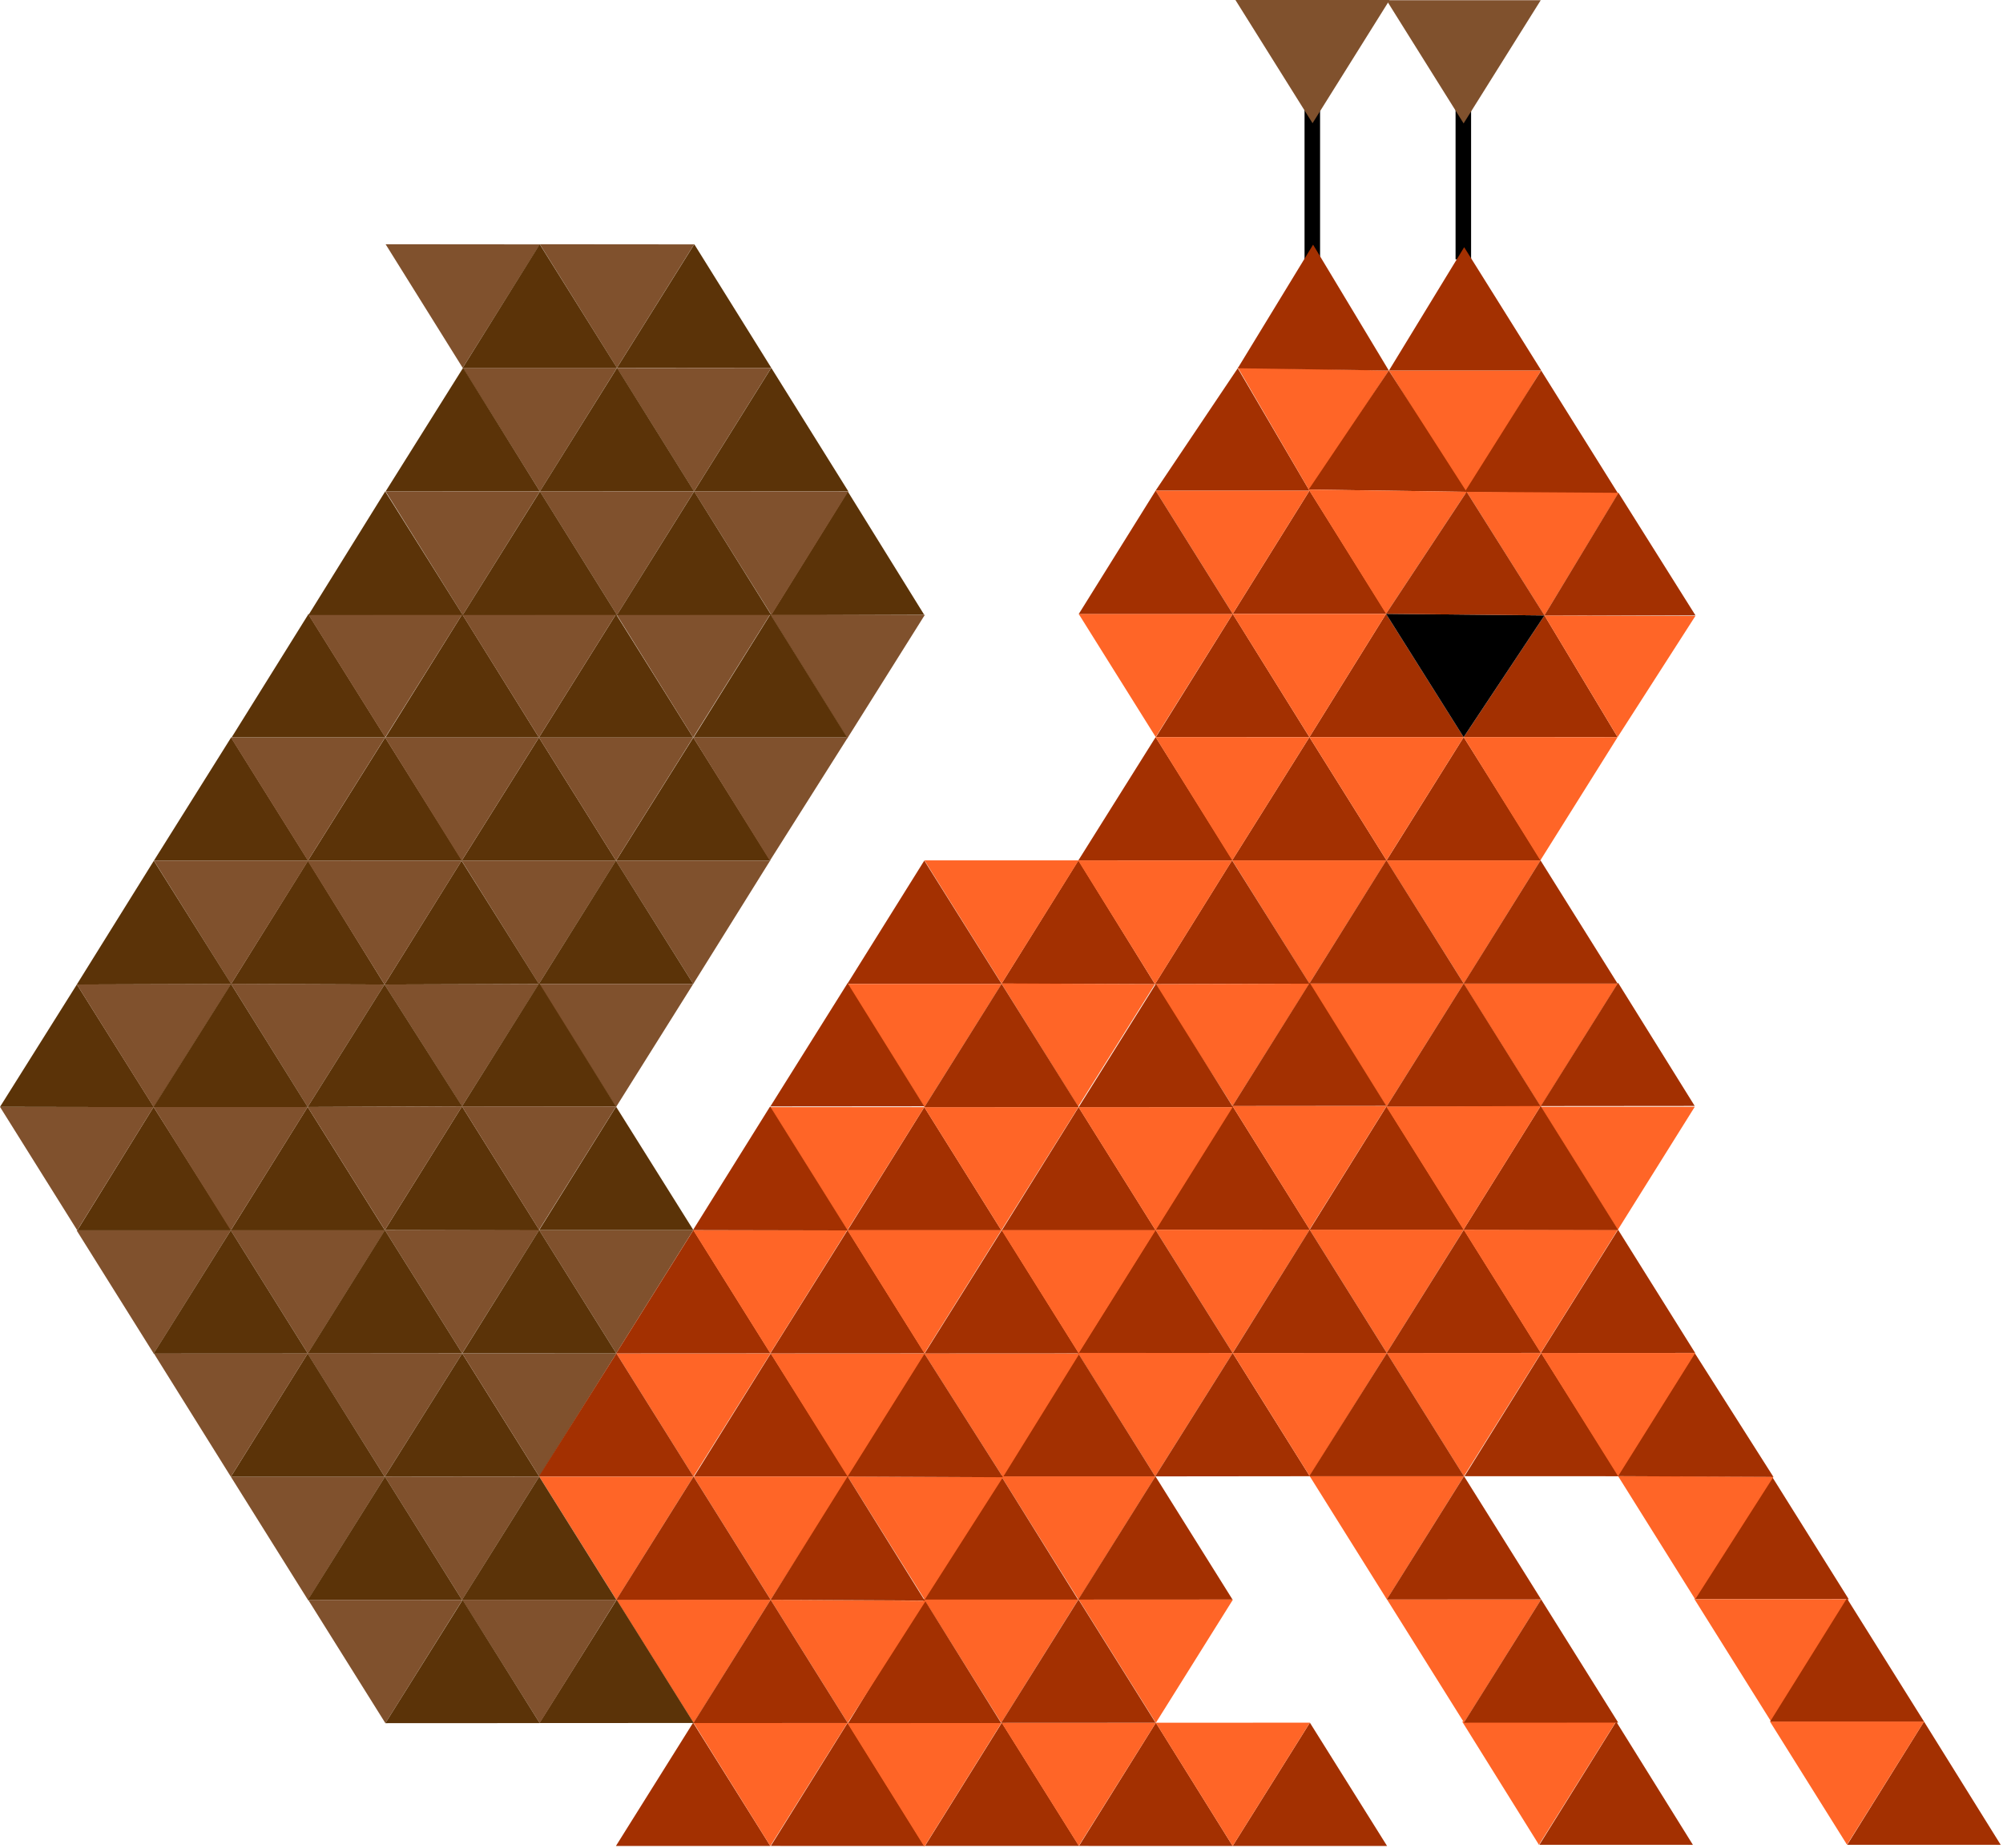
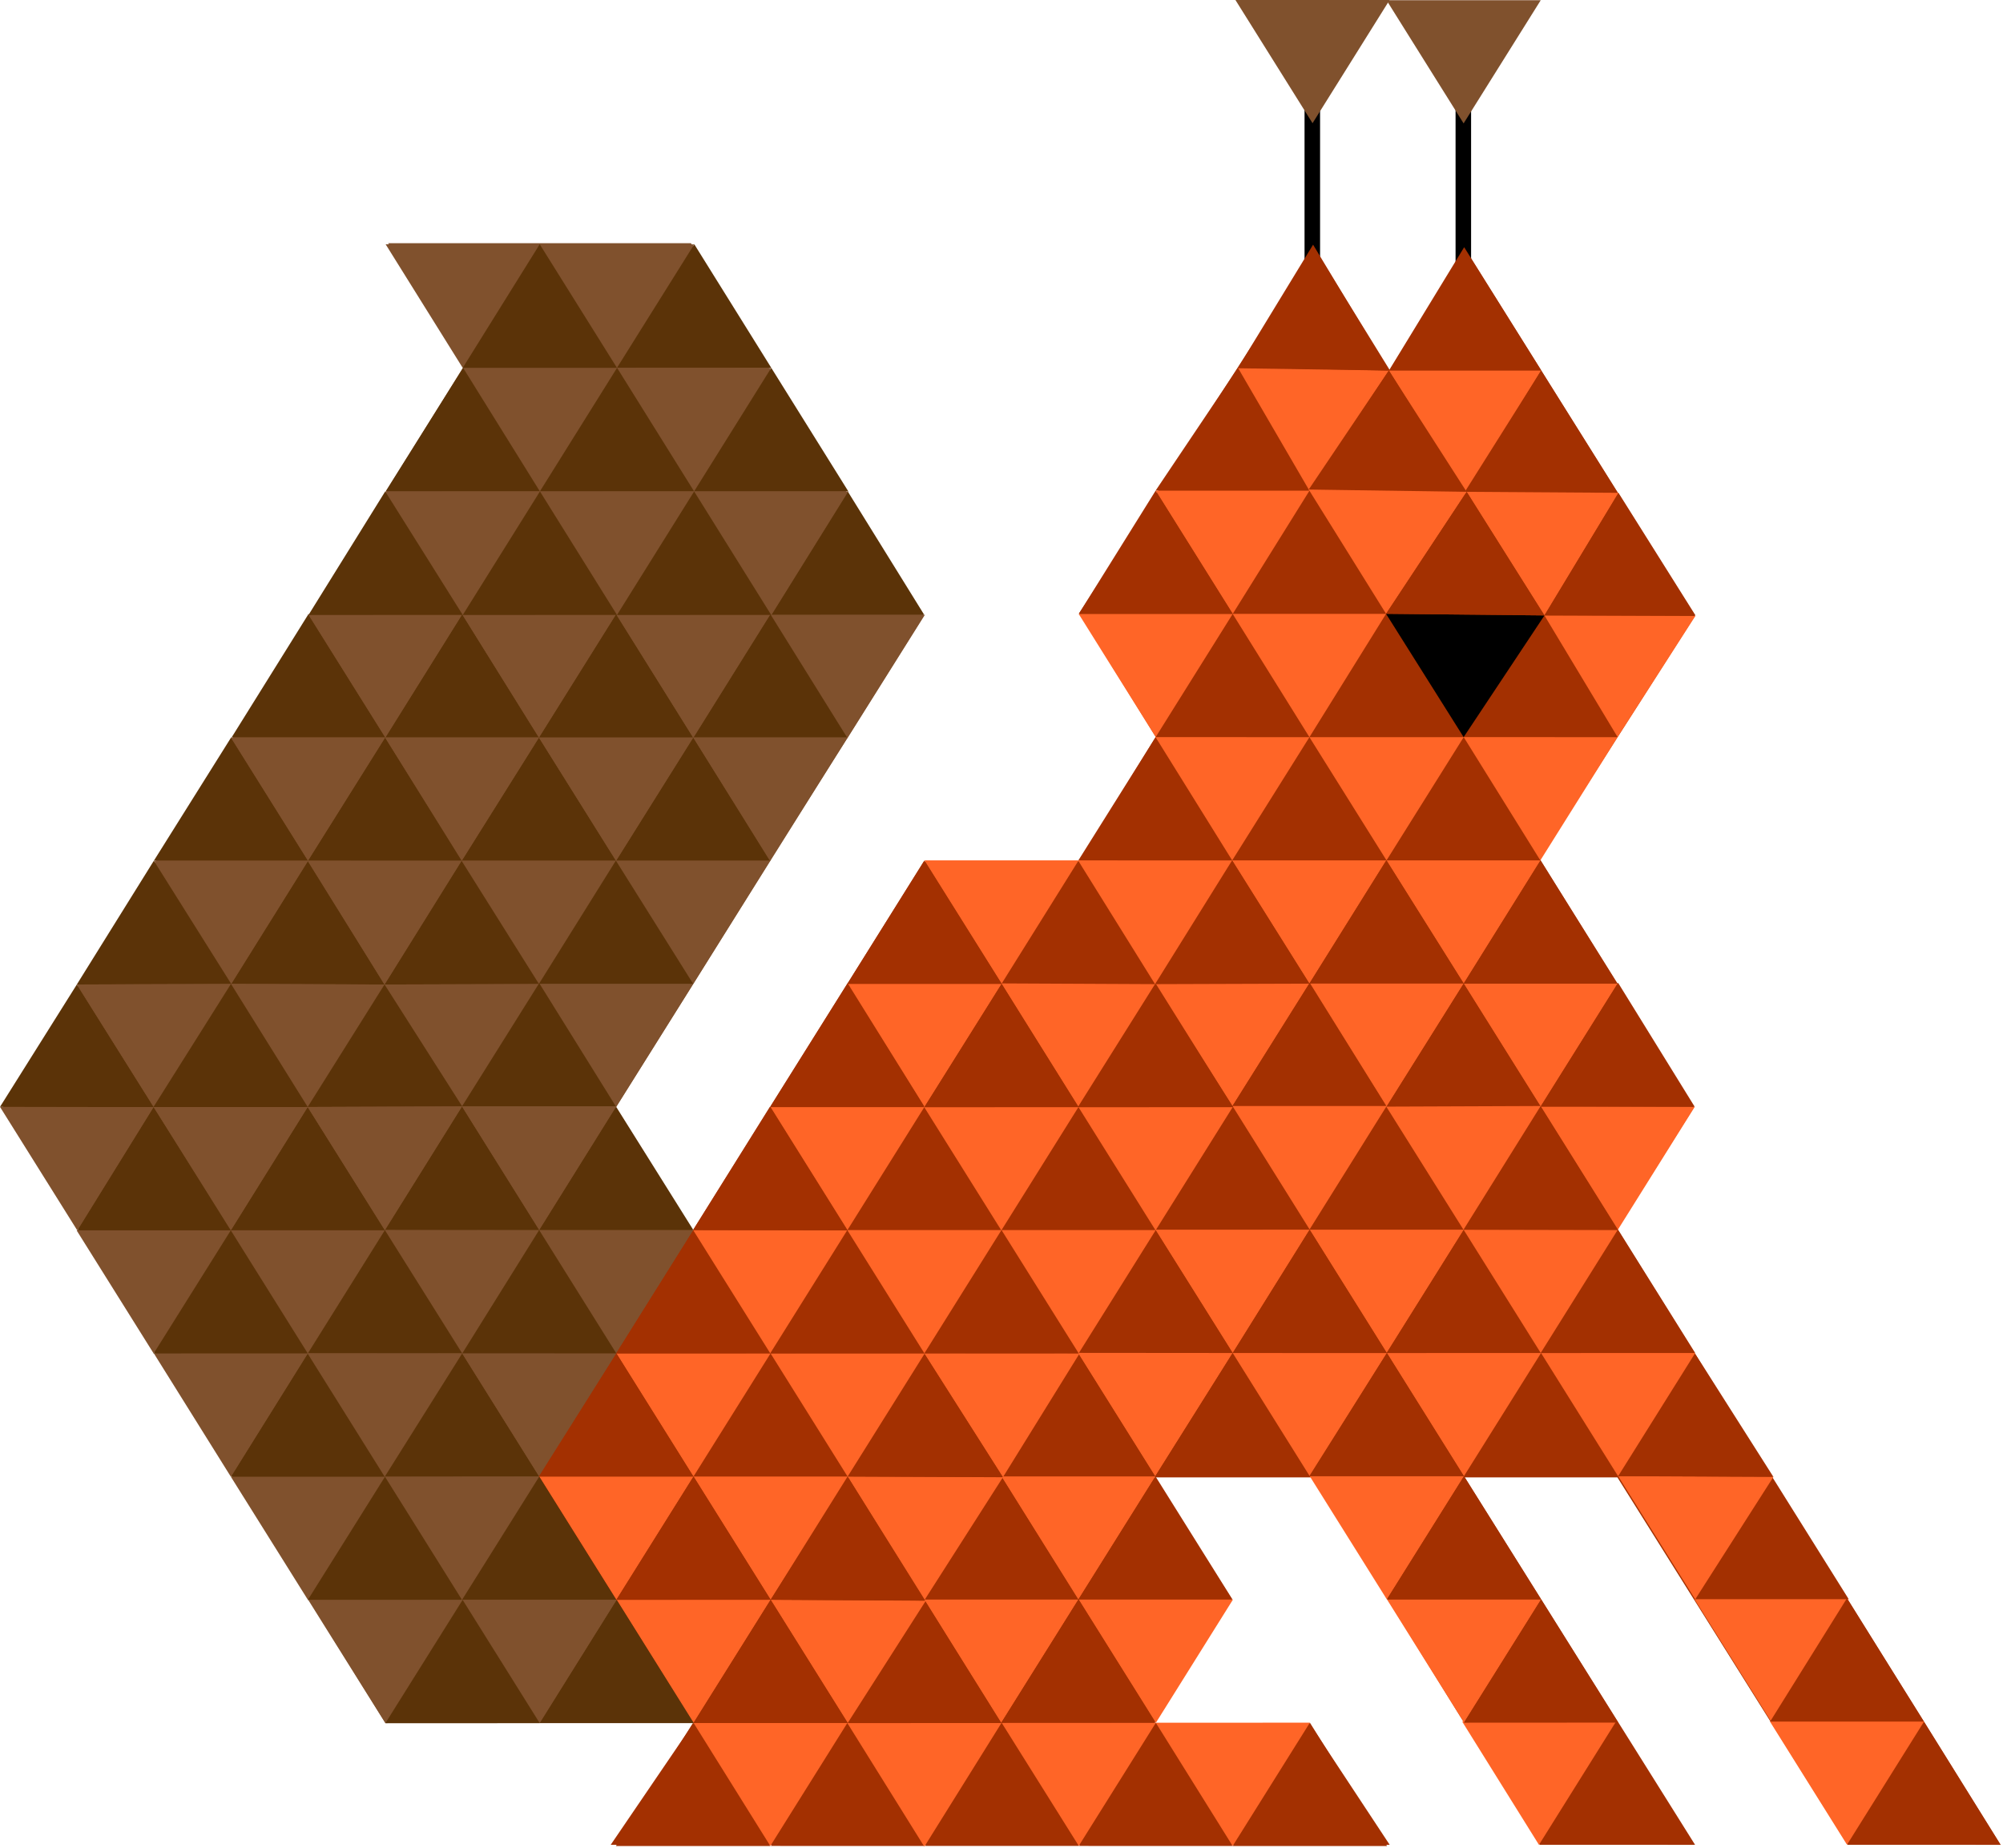
<svg xmlns="http://www.w3.org/2000/svg" width="387" height="357" viewBox="0 0 387 357" fill="none">
-   <path d="M386.556 356.51L371.737 332.69L356.902 356.501L386.556 356.51Z" fill="#A33001" />
-   <path d="M327.084 356.51L312.265 332.69L297.43 356.501L327.084 356.51Z" fill="#A33001" />
+   <path d="M75 47L89.5 71L0.5 214L74.5 333H134L104.5 285.5L134 238L119 214L178.5 119L133.5 47H75Z" fill="#80512D" />
+   <path d="M254 48L208.5 118.5L223.3 142.4L208.5 166.5H178.5L104 285.5L134 333L118 356.5H268.5L253 333H223L238 309L223 285.5H253.5L297.5 356.5H327.5L283 285.5H312.5L357 356.5H386.5L312.5 237.5L327.3 214L297.5 166L327.5 119L283 48L268.5 71.5L254 48Z" fill="#A33001" />
+   <path d="M386.556 356.511L371.737 332.691L356.902 356.502L386.556 356.511Z" fill="#A33001" />
+   <path d="M327.084 356.511L312.265 332.691L297.43 356.502L327.084 356.511Z" fill="#A33001" />
  <path d="M371.753 332.676L356.86 356.489L341.965 332.676H371.753Z" fill="#FF6527" />
-   <path d="M312.241 332.682L297.341 356.51L282.504 332.688L312.241 332.682Z" fill="#FF6527" />
+   <path d="M312.241 332.681L297.341 356.51L282.504 332.688L312.241 332.681Z" fill="#FF6527" />
  <path d="M357.189 309.037L342.292 285.227L327.363 309.042L357.189 309.037Z" fill="#A33001" />
-   <path d="M357.179 309.042L342.301 332.862L327.391 309.042H357.179Z" fill="#FF6527" />
+   <path d="M357.179 309.042L342.301 332.861L327.391 309.042H357.179Z" fill="#FF6527" />
  <path d="M371.736 332.687L356.843 308.876L342.008 332.687H371.736Z" fill="#A33001" />
-   <path d="M208.475 356.722L193.564 332.911L178.711 356.722H208.475Z" fill="#A33001" />
-   <path d="M238.163 356.735L223.326 332.915L208.473 356.726L238.163 356.735Z" fill="#A33001" />
-   <path d="M178.616 356.735L163.779 332.915L148.926 356.726L178.616 356.735Z" fill="#A33001" />
-   <path d="M267.999 356.736L253.084 332.905L238.164 356.736H267.999Z" fill="#A33001" />
-   <path d="M148.835 356.736L133.92 332.905L119 356.736H148.835Z" fill="#A33001" />
-   <path d="M223.34 332.899L208.429 356.712L193.516 332.899H223.34Z" fill="#FF6527" />
-   <path d="M253.081 332.905L238.162 356.734L223.309 332.912L253.081 332.905Z" fill="#FF6527" />
-   <path d="M163.753 332.905L148.836 356.734L133.98 332.912L163.753 332.905Z" fill="#FF6527" />
-   <path d="M193.494 332.96L178.592 356.867L163.699 332.949L193.494 332.96Z" fill="#FF6527" />
-   <path d="M252.994 142.452L238.175 118.633L223.34 142.444L252.994 142.452Z" fill="#A33001" />
-   <path d="M312.537 142.453L298.411 118.93L282.801 142.444L312.537 142.453Z" fill="#A33001" />
-   <path d="M252.995 94.816L239.146 71.164L223.27 94.816H252.995Z" fill="#A33001" />
+   <path d="M208.475 356.722L193.564 332.912L178.711 356.722H208.475Z" fill="#A33001" />
+   <path d="M238.163 356.735L223.326 332.916L208.473 356.726L238.163 356.735Z" fill="#A33001" />
+   <path d="M178.616 356.735L163.779 332.916L148.926 356.726L178.616 356.735Z" fill="#A33001" />
+   <path d="M267.999 356.737L253.084 332.906L238.164 356.737H267.999Z" fill="#A33001" />
+   <path d="M148.835 356.737L133.92 332.906L119 356.737H148.835Z" fill="#A33001" />
+   <path d="M223.34 332.9L208.429 356.713L193.516 332.9H223.34Z" fill="#FF6527" />
+   <path d="M253.081 332.906L238.162 356.734L223.309 332.912L253.081 332.906Z" fill="#FF6527" />
+   <path d="M163.753 332.906L148.836 356.734L133.98 332.912L163.753 332.906Z" fill="#FF6527" />
+   <path d="M193.494 332.961L178.592 356.867L163.699 332.95L193.494 332.961Z" fill="#FF6527" />
+   <path d="M252.994 142.452L238.175 118.632L223.34 142.443L252.994 142.452Z" fill="#A33001" />
+   <path d="M312.537 142.453L298.411 118.929L282.801 142.444L312.537 142.453Z" fill="#A33001" />
+   <path d="M252.995 94.816L239.146 71.165L223.27 94.816H252.995Z" fill="#A33001" />
  <path d="M282.791 142.455L267.801 118.624L252.992 142.455H282.791Z" fill="#A33001" />
  <path d="M267.901 118.628L253.011 94.817L238.176 118.628H267.901Z" fill="#A33001" />
  <path d="M238.186 118.617L223.294 142.43L208.398 118.617H238.186Z" fill="#FF6527" />
  <path d="M267.801 118.624L252.995 142.453L238.16 118.631L267.801 118.624Z" fill="#FF6527" />
-   <path d="M298.409 118.929L282.79 142.453L267.801 118.62L298.409 118.929Z" fill="black" />
+   <path d="M298.409 118.929L282.79 142.452L267.801 118.62L298.409 118.929Z" fill="black" />
  <path d="M178.701 118.8L163.701 142.7L148.801 118.7L178.701 118.8Z" fill="#80512D" />
  <path d="M267.892 166.263L252.995 142.452L238.066 166.267L267.892 166.263Z" fill="#A33001" />
  <path d="M238.177 166.263L223.28 142.452L208.352 166.267L238.177 166.263Z" fill="#A33001" />
  <path d="M297.724 166.263L282.801 142.452L267.898 166.267L297.724 166.263Z" fill="#A33001" />
-   <path d="M267.86 166.268L252.981 190.087L238.07 166.268H267.86Z" fill="#FF6527" />
+   <path d="M267.86 166.268L252.981 190.088L238.07 166.268H267.86Z" fill="#FF6527" />
  <path d="M282.801 142.452L267.889 166.263L252.992 142.452H282.801Z" fill="#FF6527" />
  <path d="M253.007 94.817L238.175 118.628L223.277 94.817H253.007Z" fill="#FF6527" />
  <path d="M252.996 142.454L238.072 166.269L223.266 142.449L252.996 142.454Z" fill="#FF6527" />
  <path d="M312.535 142.454L297.611 166.269L282.805 142.449L312.535 142.454Z" fill="#FF6527" />
-   <path d="M253.009 190.094L238.045 166.266L223.156 190.186L253.009 190.094Z" fill="#A33001" />
+   <path d="M253.009 190.095L238.045 166.266L223.156 190.186L253.009 190.095Z" fill="#A33001" />
  <path d="M252.982 190.088L238.132 213.738L223.156 190.186L252.982 190.088Z" fill="#FF6527" />
  <path d="M253.115 237.704L238.131 213.737L223.227 237.639L253.115 237.704Z" fill="#A33001" />
-   <path d="M253.043 237.631L238.166 261.468L223.227 237.64L253.043 237.631Z" fill="#FF6527" />
+   <path d="M253.043 237.631L238.166 261.469L223.227 237.64L253.043 237.631Z" fill="#FF6527" />
  <path d="M312.557 190.074L297.667 213.885L282.77 190.074H312.557Z" fill="#FF6527" />
-   <path d="M223.158 190.186L208.363 166.264L193.52 190.081L223.158 190.186Z" fill="#A33001" />
-   <path d="M223.155 190.185L208.309 213.853L193.48 190.045L223.155 190.185Z" fill="#FF6527" />
-   <path d="M238.048 166.279L223.164 190.185L208.289 166.268L238.048 166.279Z" fill="#FF6527" />
-   <path d="M208.401 166.268L193.524 190.087L178.613 166.268H208.401Z" fill="#FF6527" />
-   <path d="M297.651 166.264L282.81 190.074L267.863 166.264H297.651Z" fill="#FF6527" />
+   <path d="M223.158 190.185L208.363 166.263L193.52 190.081L223.158 190.185Z" fill="#A33001" />
+   <path d="M223.155 190.185L208.309 213.853L193.48 190.044L223.155 190.185Z" fill="#FF6527" />
+   <path d="M238.048 166.279L223.164 190.186L208.289 166.268L238.048 166.279Z" fill="#FF6527" />
+   <path d="M208.401 166.268L193.524 190.088L178.613 166.268H208.401Z" fill="#FF6527" />
+   <path d="M297.651 166.263L282.81 190.074L267.863 166.263H297.651Z" fill="#FF6527" />
  <path d="M282.812 190.078L267.862 166.236L252.984 190.074L282.812 190.078Z" fill="#A33001" />
-   <path d="M312.537 190.078L297.644 166.268L282.789 190.074L312.537 190.078Z" fill="#A33001" />
+   <path d="M312.537 190.079L297.644 166.268L282.789 190.074L312.537 190.079Z" fill="#A33001" />
  <path d="M282.808 190.074L267.882 213.885L252.984 190.074H282.808Z" fill="#FF6527" />
-   <path d="M327.448 213.883L312.557 237.696L297.66 213.883H327.448Z" fill="#FF6527" />
-   <path d="M312.777 285.281L297.788 261.466L282.953 285.277L312.777 285.281Z" fill="#A33001" />
-   <path d="M342.668 285.366L327.53 309.07L312.633 285.259L342.668 285.366Z" fill="#FF6527" />
+   <path d="M327.448 213.882L312.557 237.695L297.66 213.882H327.448Z" fill="#FF6527" />
+   <path d="M312.777 285.28L297.788 261.465L282.953 285.276L312.777 285.28Z" fill="#A33001" />
+   <path d="M342.668 285.365L327.53 309.069L312.633 285.258L342.668 285.365Z" fill="#FF6527" />
  <path d="M267.851 213.72L253.047 189.918L238.121 213.747L267.851 213.72Z" fill="#A33001" />
-   <path d="M327.433 213.72L312.629 189.918L297.703 213.747L327.433 213.72Z" fill="#A33001" />
+   <path d="M327.433 213.88L312.629 189.918L297.703 213.747L327.433 213.88Z" fill="#A33001" />
  <path d="M238.166 261.468L223.228 237.644L208.324 261.492L238.166 261.468Z" fill="#A33001" />
  <path d="M238.166 261.466L223.195 285.308L208.242 261.441L238.166 261.466Z" fill="#FF6527" />
-   <path d="M253.057 285.277L238.166 261.466L223.195 285.308L253.057 285.277Z" fill="#A33001" />
+   <path d="M253.057 285.276L238.166 261.465L223.195 285.307L253.057 285.276Z" fill="#A33001" />
  <path d="M342.636 285.401L327.425 261.45L312.48 285.265L342.636 285.401Z" fill="#A33001" />
  <path d="M282.825 237.633L267.932 261.444L253.035 237.633H282.825Z" fill="#FF6527" />
-   <path d="M267.96 261.469L253.06 285.277L238.172 261.469H267.96Z" fill="#FF6527" />
-   <path d="M297.743 261.469L282.842 285.277L267.953 261.469H297.743Z" fill="#FF6527" />
-   <path d="M327.536 261.469L312.634 285.277L297.746 261.469H327.536Z" fill="#FF6527" />
-   <path d="M267.944 261.466L253.036 237.631L238.188 261.459L267.944 261.466Z" fill="#A33001" />
-   <path d="M297.731 261.45L282.838 237.64L267.914 261.466L297.731 261.45Z" fill="#A33001" />
-   <path d="M327.52 261.45L312.627 237.64L297.703 261.466L327.52 261.45Z" fill="#A33001" />
-   <path d="M312.573 237.64L297.682 261.45L282.785 237.64H312.573Z" fill="#FF6527" />
-   <path d="M282.854 285.282L267.961 261.469L252.957 285.282H282.854Z" fill="#A33001" />
-   <path d="M223.257 285.307L208.366 309.117L193.469 285.307H223.257Z" fill="#FF6527" />
-   <path d="M238.137 309.117L223.247 285.304L208.32 309.132L238.137 309.117Z" fill="#A33001" />
+   <path d="M267.96 261.468L253.06 285.277L238.172 261.468H267.96Z" fill="#FF6527" />
+   <path d="M297.743 261.468L282.842 285.277L267.953 261.468H297.743Z" fill="#FF6527" />
+   <path d="M327.536 261.468L312.634 285.277L297.746 261.468H327.536Z" fill="#FF6527" />
+   <path d="M267.944 261.467L253.036 237.631L238.188 261.46L267.944 261.467Z" fill="#A33001" />
+   <path d="M297.731 261.451L282.838 237.64L267.914 261.466L297.731 261.451Z" fill="#A33001" />
+   <path d="M327.52 261.451L312.627 237.64L297.703 261.466L327.52 261.451Z" fill="#A33001" />
+   <path d="M312.573 237.64L297.682 261.451L282.785 237.64H312.573Z" fill="#FF6527" />
+   <path d="M282.854 285.281L267.961 261.468L252.957 285.281H282.854Z" fill="#A33001" />
+   <path d="M223.257 285.306L208.366 309.117L193.469 285.306H223.257Z" fill="#FF6527" />
+   <path d="M238.137 309.116L223.247 285.303L208.32 309.132L238.137 309.116Z" fill="#A33001" />
  <path d="M282.85 285.283L267.96 309.094L253.062 285.283H282.85Z" fill="#FF6527" />
  <path d="M297.763 309.079L282.87 332.892L267.973 309.079H297.763Z" fill="#FF6527" />
  <path d="M312.653 332.892L297.762 309.079L282.836 332.908L312.653 332.892Z" fill="#A33001" />
-   <path d="M297.758 309.078L282.865 285.268L267.941 309.096L297.758 309.078Z" fill="#A33001" />
-   <path d="M297.7 213.868L282.807 190.058L267.883 213.884L297.7 213.868Z" fill="#A33001" />
-   <path d="M208.305 309.144L193.468 285.307L178.488 309.162L208.305 309.144Z" fill="#A33001" />
+   <path d="M297.758 309.079L282.865 285.268L267.941 309.097L297.758 309.079Z" fill="#A33001" />
+   <path d="M297.7 213.869L282.807 190.058L267.883 213.884L297.7 213.869Z" fill="#A33001" />
+   <path d="M208.305 309.144L193.468 285.306L178.488 309.161L208.305 309.144Z" fill="#A33001" />
  <path d="M312.65 237.704L297.666 213.737L282.762 237.639L312.65 237.704Z" fill="#A33001" />
-   <path d="M282.831 237.633L267.898 213.791L253.043 237.631L282.831 237.633Z" fill="#A33001" />
-   <path d="M297.671 213.737L282.761 237.644L267.848 213.853L297.671 213.737Z" fill="#FF6527" />
+   <path d="M282.831 237.633L267.898 213.792L253.043 237.631L282.831 237.633Z" fill="#A33001" />
+   <path d="M297.671 213.737L282.761 237.643L267.848 213.853L297.671 213.737Z" fill="#FF6527" />
  <path d="M267.917 213.737L253.026 237.581L238.129 213.737H267.917Z" fill="#FF6527" />
  <path d="M223.194 285.308L208.304 261.497L193.469 285.308H223.194Z" fill="#A33001" />
  <path d="M238.218 309.118L223.327 332.929L208.43 309.118H238.218Z" fill="#FF6527" />
  <path d="M208.343 309.118L193.452 332.929L178.555 309.118H208.343Z" fill="#FF6527" />
-   <path d="M223.266 332.913L208.373 309.103L193.449 332.929L223.266 332.913Z" fill="#A33001" />
+   <path d="M223.266 332.914L208.373 309.103L193.449 332.929L223.266 332.914Z" fill="#A33001" />
  <path d="M193.428 332.97L178.573 309.074L163.863 332.987L193.428 332.97Z" fill="#A33001" />
  <path d="M238.173 118.628L223.28 94.817L208.445 118.628H238.173Z" fill="#A33001" />
-   <path d="M268.334 71.607L252.997 94.822L239.145 71.012L268.334 71.607Z" fill="#FF6527" />
+   <path d="M268.334 71.606L252.997 94.822L239.145 71.011L268.334 71.606Z" fill="#FF6527" />
  <path d="M327.565 119.037L312.541 142.449L298.398 118.93L327.565 119.037Z" fill="#FF6527" />
  <path d="M297.759 71.581L283.183 95.392L268.348 71.581H297.759Z" fill="#FF6527" />
  <path d="M312.662 95.419L297.771 71.608L282.977 95.111L312.662 95.419Z" fill="#A33001" />
-   <path d="M283.368 95.047L268.331 71.606L252.852 94.604L283.368 95.047Z" fill="#A33001" />
-   <path d="M312.737 95.237L298.401 118.94L283.371 95.047L312.737 95.237Z" fill="#FF6527" />
-   <path d="M283.368 95.046L267.801 118.619L252.852 94.603L283.368 95.046Z" fill="#FF6527" />
+   <path d="M283.372 95.046L268.335 71.606L252.855 94.604L283.372 95.046Z" fill="#A33001" />
+   <path d="M312.737 95.237L298.401 118.94L283.371 95.046L312.737 95.237Z" fill="#FF6527" />
+   <path d="M283.372 95.046L267.805 118.62L252.855 94.604L283.372 95.046Z" fill="#FF6527" />
  <path d="M327.593 118.94L312.703 95.237L298.398 118.93L327.593 118.94Z" fill="#A33001" />
-   <path d="M298.408 118.929L283.371 95.047L267.801 118.62L298.408 118.929Z" fill="#A33001" />
-   <path d="M74.474 142.511L59.581 118.7L44.746 142.511H74.474Z" fill="#5B3308" />
+   <path d="M298.408 118.929L283.371 95.046L267.801 118.62L298.408 118.929Z" fill="#A33001" />
+   <path d="M74.474 142.511L59.581 118.701L44.746 142.511H74.474Z" fill="#5B3308" />
  <path d="M104.127 142.524L89.308 118.704L74.473 142.515L104.127 142.524Z" fill="#5B3308" />
  <path d="M163.673 142.524L148.854 118.704L134.004 142.515L163.673 142.524Z" fill="#5B3308" />
-   <path d="M133.924 142.526L119.027 118.695L104.125 142.526H133.924Z" fill="#5B3308" />
-   <path d="M193.476 237.767L178.585 213.954L163.75 237.767H193.476Z" fill="#A33001" />
-   <path d="M223.288 237.767L208.397 213.954L193.562 237.767H223.288Z" fill="#A33001" />
+   <path d="M133.924 142.527L119.027 118.696L104.125 142.527H133.924Z" fill="#5B3308" />
+   <path d="M193.476 237.768L178.585 213.955L163.75 237.768H193.476Z" fill="#A33001" />
+   <path d="M223.288 237.768L208.397 213.955L193.562 237.768H223.288Z" fill="#A33001" />
  <path d="M89.319 118.689L74.426 142.502L59.531 118.689H89.319Z" fill="#80512D" />
-   <path d="M119.026 118.695L104.124 142.524L89.289 118.702L119.026 118.695Z" fill="#80512D" />
-   <path d="M148.826 118.695L133.927 142.524L119.09 118.702L148.826 118.695Z" fill="#80512D" />
-   <path d="M119.029 166.336L104.132 142.525L89.203 166.341L119.029 166.336Z" fill="#5B3308" />
-   <path d="M59.548 166.336L44.651 142.525L29.723 166.341L59.548 166.336Z" fill="#5B3308" />
-   <path d="M89.314 166.336L74.417 142.525L59.488 166.341L89.314 166.336Z" fill="#5B3308" />
-   <path d="M148.853 166.336L133.956 142.525L119.027 166.341L148.853 166.336Z" fill="#5B3308" />
+   <path d="M119.026 118.696L104.124 142.524L89.289 118.702L119.026 118.696Z" fill="#80512D" />
+   <path d="M148.826 118.696L133.927 142.524L119.09 118.702L148.826 118.696Z" fill="#80512D" />
+   <path d="M119.029 166.336L104.132 142.525L89.203 166.34L119.029 166.336Z" fill="#5B3308" />
+   <path d="M59.548 166.336L44.651 142.525L29.723 166.34L59.548 166.336Z" fill="#5B3308" />
+   <path d="M89.314 166.336L74.417 142.525L59.488 166.34L89.314 166.336Z" fill="#5B3308" />
+   <path d="M148.853 166.336L133.956 142.525L119.027 166.34L148.853 166.336Z" fill="#5B3308" />
  <path d="M118.997 166.34L104.118 190.159L89.207 166.34H118.997Z" fill="#80512D" />
  <path d="M133.915 142.525L119.022 166.336L104.125 142.525H133.915Z" fill="#80512D" />
-   <path d="M104.128 142.525L89.204 166.34L74.398 142.521L104.128 142.525Z" fill="#80512D" />
-   <path d="M163.801 142.521L148.747 166.34L133.941 142.521H163.801Z" fill="#80512D" />
+   <path d="M104.128 142.524L89.204 166.34L74.398 142.52L104.128 142.524Z" fill="#80512D" />
+   <path d="M163.801 142.52L148.747 166.34L133.941 142.52H163.801Z" fill="#80512D" />
  <path d="M104.142 190.165L89.177 166.337L74.289 190.257L104.142 190.165Z" fill="#5B3308" />
-   <path d="M104.115 190.159L89.264 213.809L74.289 190.257L104.115 190.159Z" fill="#80512D" />
+   <path d="M104.115 190.16L89.264 213.81L74.289 190.258L104.115 190.16Z" fill="#80512D" />
  <path d="M104.248 237.776L89.263 213.81L74.359 237.712L104.248 237.776Z" fill="#5B3308" />
  <path d="M104.176 237.702L89.299 261.54L74.359 237.711L104.176 237.702Z" fill="#80512D" />
  <path d="M74.295 190.257L59.5 166.335L44.656 190.152L74.295 190.257Z" fill="#5B3308" />
  <path d="M74.291 190.258L59.445 213.926L44.617 190.117L74.291 190.258Z" fill="#80512D" />
  <path d="M89.177 166.351L74.293 190.258L59.418 166.34L89.177 166.351Z" fill="#80512D" />
  <path d="M59.538 166.34L44.661 190.159L29.75 166.34H59.538Z" fill="#80512D" />
  <path d="M44.688 190.165L29.724 166.337L14.836 190.257L44.688 190.165Z" fill="#5B3308" />
-   <path d="M89.305 213.816L74.298 190.244L59.445 213.926L89.305 213.816Z" fill="#5B3308" />
+   <path d="M89.305 213.816L74.298 190.244L59.445 213.925L89.305 213.816Z" fill="#5B3308" />
  <path d="M29.725 213.95L14.851 190.244L0 213.9L29.725 213.95Z" fill="#5B3308" />
  <path d="M44.671 190.133L29.698 213.948L14.848 190.25L44.671 190.133Z" fill="#80512D" />
  <path d="M44.591 237.763L29.698 261.573L14.801 237.763H44.591Z" fill="#80512D" />
  <path d="M59.458 213.928L44.627 190.135L29.641 213.945L59.458 213.928Z" fill="#5B3308" />
  <path d="M148.784 166.335L133.942 190.146L118.996 166.335H148.784Z" fill="#80512D" />
-   <path d="M133.945 190.151L118.994 166.31L104.117 190.147L133.945 190.151Z" fill="#5B3308" />
-   <path d="M193.531 190.151L178.58 166.31L163.703 190.147L193.531 190.151Z" fill="#A33001" />
+   <path d="M133.945 190.151L118.994 166.309L104.117 190.147L133.945 190.151Z" fill="#5B3308" />
+   <path d="M193.531 190.151L178.58 166.309L163.703 190.147L193.531 190.151Z" fill="#A33001" />
  <path d="M133.941 190.146L119.014 213.957L104.117 190.146H133.941Z" fill="#80512D" />
  <path d="M193.527 190.146L178.6 213.957L163.703 190.146H193.527Z" fill="#FF6527" />
-   <path d="M178.585 213.954L163.694 237.767L148.797 213.954H178.585Z" fill="#FF6527" />
-   <path d="M208.36 213.954L193.468 237.767L178.57 213.954H208.36Z" fill="#FF6527" />
-   <path d="M238.165 213.954L223.272 237.767L208.375 213.954H238.165Z" fill="#FF6527" />
+   <path d="M178.585 213.955L163.694 237.768L148.797 213.955H178.585Z" fill="#FF6527" />
+   <path d="M208.36 213.955L193.468 237.768L178.57 213.955H208.36Z" fill="#FF6527" />
+   <path d="M238.165 213.955L223.272 237.768L208.375 213.955H238.165Z" fill="#FF6527" />
  <path d="M163.913 285.352L148.925 261.537L134.09 285.348L163.913 285.352Z" fill="#A33001" />
  <path d="M163.993 285.34L148.897 309.151L134 285.34H163.993Z" fill="#FF6527" />
  <path d="M193.801 285.438L178.663 309.142L163.766 285.331L193.801 285.438Z" fill="#FF6527" />
  <path d="M118.984 213.792L104.18 189.99L89.254 213.819L118.984 213.792Z" fill="#5B3308" />
  <path d="M178.57 213.792L163.766 189.99L148.84 213.819L178.57 213.792Z" fill="#A33001" />
  <path d="M74.378 237.763L59.445 213.921L44.59 237.763H74.378Z" fill="#5B3308" />
  <path d="M44.725 237.763L29.675 213.921L14.938 237.763H44.725Z" fill="#5B3308" />
  <path d="M74.376 237.763L59.483 261.571L44.586 237.761L74.376 237.763Z" fill="#80512D" />
  <path d="M59.483 261.573L44.592 237.763L29.668 261.589L59.483 261.573Z" fill="#5B3308" />
  <path d="M89.302 261.541L74.365 237.717L59.461 261.565L89.302 261.541Z" fill="#5B3308" />
-   <path d="M89.299 261.538L74.328 285.38L59.375 261.514L89.299 261.538Z" fill="#80512D" />
+   <path d="M89.299 261.538L74.328 285.38L59.375 261.513L89.299 261.538Z" fill="#80512D" />
  <path d="M104.194 285.348L89.303 261.537L74.332 285.379L104.194 285.348Z" fill="#5B3308" />
-   <path d="M208.593 261.536L193.771 285.474L178.551 261.521L208.593 261.536Z" fill="#FF6527" />
-   <path d="M193.773 285.473L178.561 261.521L163.617 285.337L193.773 285.473Z" fill="#A33001" />
+   <path d="M208.593 261.536L193.771 285.473L178.551 261.52L208.593 261.536Z" fill="#FF6527" />
+   <path d="M193.773 285.473L178.561 261.522L163.617 285.337L193.773 285.473Z" fill="#A33001" />
  <path d="M133.958 237.705L119.065 261.516L104.168 237.705H133.958Z" fill="#80512D" />
  <path d="M119.093 261.54L104.193 285.349L89.305 261.54H119.093Z" fill="#80512D" />
  <path d="M148.88 261.54L133.978 285.349L119.09 261.54H148.88Z" fill="#FF6527" />
  <path d="M178.669 261.54L163.767 285.349L148.879 261.54H178.669Z" fill="#FF6527" />
  <path d="M119.077 261.537L104.169 237.702L89.32 261.531L119.077 261.537Z" fill="#5B3308" />
  <path d="M148.864 261.522L133.971 237.711L119.047 261.537L148.864 261.522Z" fill="#A33001" />
  <path d="M178.657 261.522L163.764 237.711L148.84 261.537L178.657 261.522Z" fill="#A33001" />
  <path d="M208.465 261.522L193.572 237.711L178.648 261.537L208.465 261.522Z" fill="#A33001" />
  <path d="M163.71 237.711L148.819 261.522L133.922 237.711H163.71Z" fill="#FF6527" />
  <path d="M193.491 237.711L178.6 261.522L163.703 237.711H193.491Z" fill="#FF6527" />
  <path d="M223.3 237.711L208.409 261.522L193.512 237.711H223.3Z" fill="#FF6527" />
  <path d="M133.987 285.353L119.094 261.54L104.09 285.353H133.987Z" fill="#A33001" />
  <path d="M104.19 285.349L89.272 309.188L74.375 285.375L104.19 285.349Z" fill="#80512D" />
  <path d="M74.393 285.378L59.503 309.189L44.605 285.378H74.393Z" fill="#80512D" />
  <path d="M89.274 309.188L74.383 285.375L59.457 309.204L89.274 309.188Z" fill="#5B3308" />
  <path d="M133.983 285.355L119.093 309.166L104.195 285.355H133.983Z" fill="#FF6527" />
  <path d="M119.076 309.159L104.186 285.349L89.262 309.177L119.076 309.159Z" fill="#5B3308" />
-   <path d="M178.879 309.336L163.788 332.957L148.891 309.146L178.879 309.336Z" fill="#FF6527" />
-   <path d="M148.9 309.15L134.007 332.963L119.109 309.15H148.9Z" fill="#FF6527" />
-   <path d="M163.786 332.963L148.895 309.15L133.969 332.979L163.786 332.963Z" fill="#A33001" />
-   <path d="M134.036 332.963L119.145 309.15L104.219 332.979L134.036 332.963Z" fill="#5B3308" />
+   <path d="M178.879 309.335L163.788 332.957L148.891 309.146L178.879 309.335Z" fill="#FF6527" />
+   <path d="M148.9 309.151L134.007 332.964L119.109 309.151H148.9Z" fill="#FF6527" />
+   <path d="M163.786 332.964L148.895 309.151L133.969 332.979L163.786 332.964Z" fill="#A33001" />
+   <path d="M134.036 332.964L119.145 309.151L104.219 332.979L134.036 332.964Z" fill="#5B3308" />
  <path d="M178.665 309.305L163.763 285.331L148.895 309.151L178.665 309.305Z" fill="#A33001" />
  <path d="M148.891 309.151L133.998 285.34L119.074 309.168L148.891 309.151Z" fill="#A33001" />
  <path d="M208.411 213.941L193.518 190.13L178.594 213.956L208.411 213.941Z" fill="#A33001" />
  <path d="M238.223 213.941L223.33 190.13L208.406 213.956L238.223 213.941Z" fill="#A33001" />
  <path d="M89.269 213.81L74.358 237.716L59.445 213.926L89.269 213.81Z" fill="#80512D" />
  <path d="M163.783 237.776L148.799 213.81L133.895 237.712L163.783 237.776Z" fill="#A33001" />
  <path d="M133.964 237.705L119.031 213.863L104.176 237.703L133.964 237.705Z" fill="#5B3308" />
  <path d="M119.05 213.81L104.159 237.654L89.262 213.81H119.05Z" fill="#80512D" />
  <path d="M59.45 213.93L44.588 237.763L29.68 213.93H59.45Z" fill="#80512D" />
  <path d="M29.675 213.93L14.924 237.763L0.016 213.93H29.675Z" fill="#80512D" />
  <path d="M74.331 285.381L59.44 261.57L44.605 285.381H74.331Z" fill="#5B3308" />
-   <path d="M119.122 309.156L104.274 332.985L89.332 309.156H119.122Z" fill="#80512D" />
+   <path d="M119.122 309.157L104.274 332.985L89.332 309.157H119.122Z" fill="#80512D" />
  <path d="M89.35 309.191L74.46 333.002L59.562 309.191H89.35Z" fill="#80512D" />
  <path d="M104.278 332.986L89.385 309.175L74.461 333.001L104.278 332.986Z" fill="#5B3308" />
  <path d="M59.456 261.567L44.605 285.378L29.746 261.567H59.456Z" fill="#80512D" />
-   <path d="M74.399 142.521L59.495 166.331L44.598 142.521H74.399Z" fill="#80512D" />
+   <path d="M74.399 142.52L59.495 166.331L44.598 142.52H74.399Z" fill="#80512D" />
  <path d="M134.104 47.225L119.195 71.083L104.305 47.2L134.104 47.225Z" fill="#80512D" />
  <path d="M104.303 47.225L89.395 71.083L74.504 47.2L104.303 47.225Z" fill="#80512D" />
  <path d="M149.002 71.052L134.143 47.2L119.203 71.083L149.002 71.052Z" fill="#5B3308" />
  <path d="M149.002 71.083L134.093 94.966L119.203 71.11L149.002 71.083Z" fill="#80512D" />
  <path d="M119.206 71.083L104.309 94.966L89.406 71.083H119.206Z" fill="#80512D" />
  <path d="M134.104 94.95L119.222 71.083L104.305 94.966L134.104 94.95Z" fill="#5B3308" />
  <path d="M163.901 94.948L149.018 71.083L134.102 94.966L163.901 94.948Z" fill="#5B3308" />
  <path d="M178.548 118.778L163.794 94.965L149.004 118.793L178.548 118.778Z" fill="#5B3308" />
  <path d="M104.303 94.948L89.475 71.083L74.504 94.966L104.303 94.948Z" fill="#5B3308" />
  <path d="M119.206 71.083L104.278 47.2L89.406 71.083H119.206Z" fill="#5B3308" />
  <path d="M163.901 94.965L149.048 118.847L134.102 94.965H163.901Z" fill="#80512D" />
  <path d="M134.104 94.965L119.208 118.847L104.305 94.965H134.104Z" fill="#80512D" />
  <path d="M149.002 118.832L134.118 94.965L119.203 118.847L149.002 118.832Z" fill="#5B3308" />
  <path d="M104.303 94.965L89.407 118.847L74.504 94.965H104.303Z" fill="#80512D" />
  <path d="M119.206 118.832L104.322 94.965L89.406 118.847L119.206 118.832Z" fill="#5B3308" />
  <path d="M89.401 118.83L74.428 94.965L59.602 118.847L89.401 118.83Z" fill="#5B3308" />
  <path d="M253.551 50.117V20.928" stroke="black" stroke-width="3" />
-   <path d="M282.73 50.117V20.928" stroke="black" stroke-width="3" />
-   <path d="M268.334 71.606L253.701 47.281L239.145 71.164L268.334 71.606Z" fill="#A33001" />
+   <path d="M282.73 51.251V20.928" stroke="black" stroke-width="3" />
+   <path d="M268.334 71.606L253.701 47.282L239.145 71.164L268.334 71.606Z" fill="#A33001" />
  <path d="M268.487 0L253.597 23.811L238.699 0H268.487Z" fill="#80512D" />
  <path d="M297.784 71.581L282.893 47.77L268.375 71.581H297.784Z" fill="#A33001" />
-   <path d="M297.688 0.038L282.784 23.849L267.887 0.038H297.688Z" fill="#80512D" />
+   <path d="M297.688 0.038L282.784 23.848L267.887 0.038H297.688Z" fill="#80512D" />
</svg>
